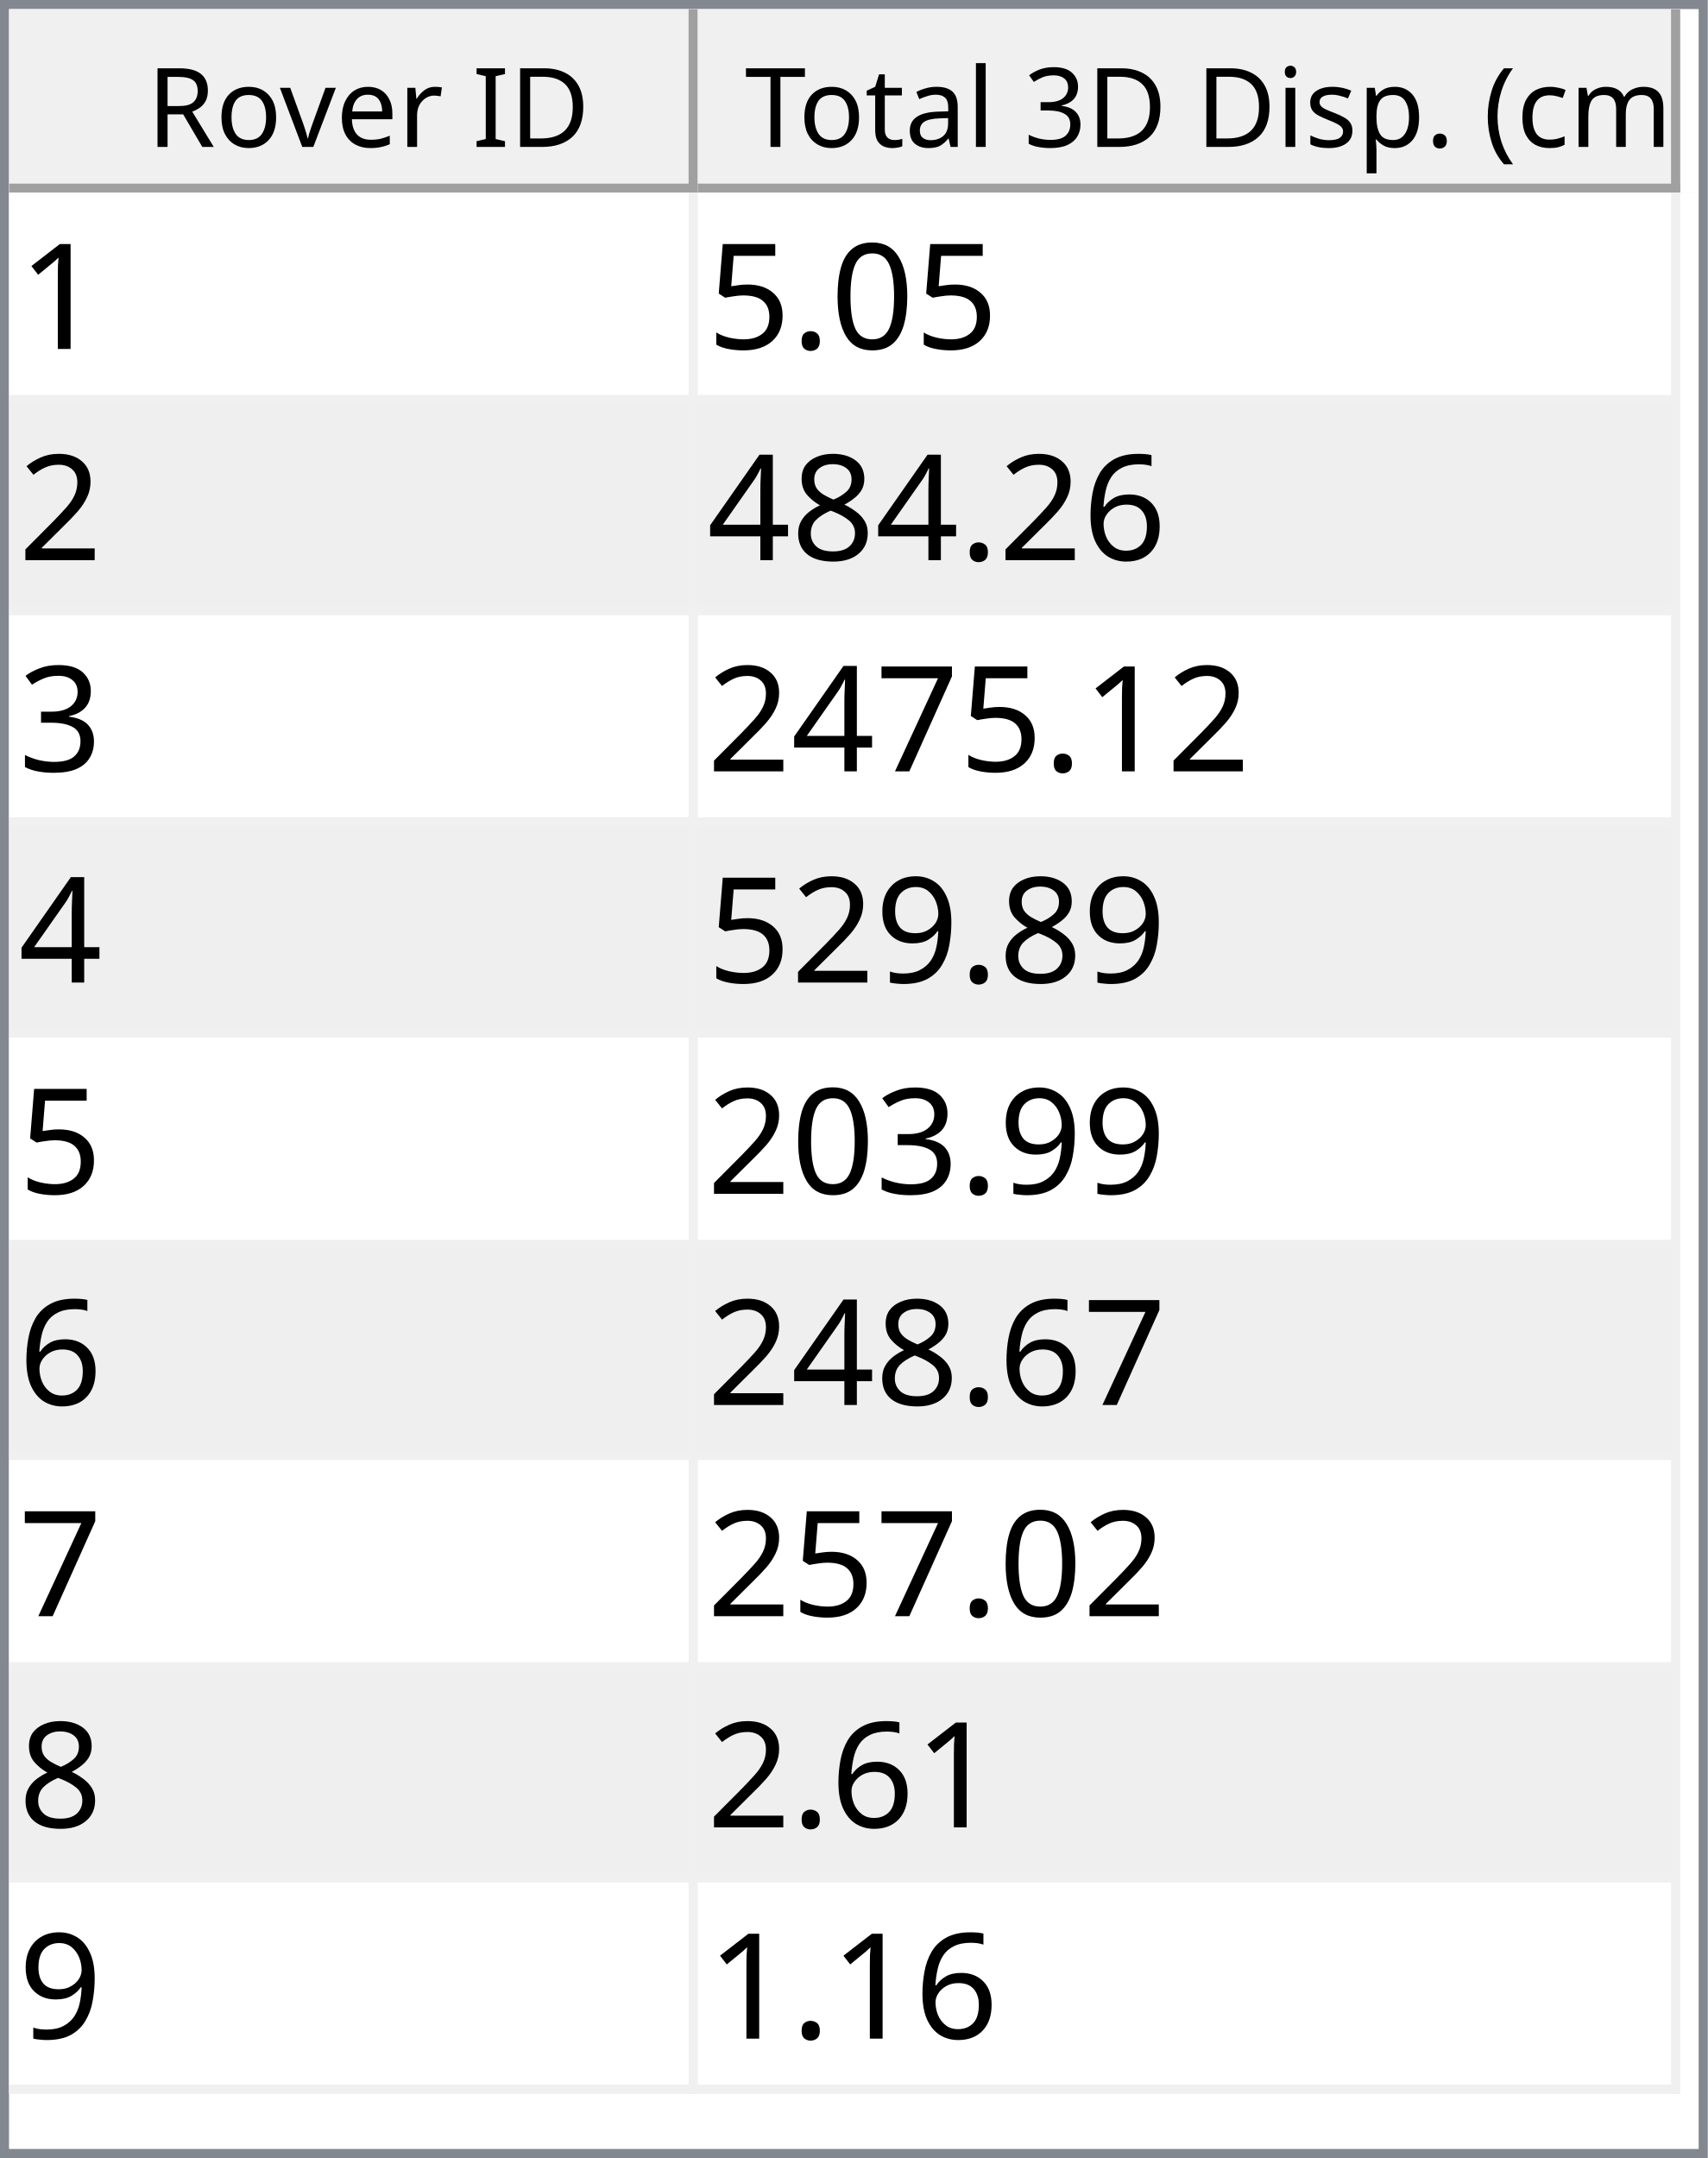
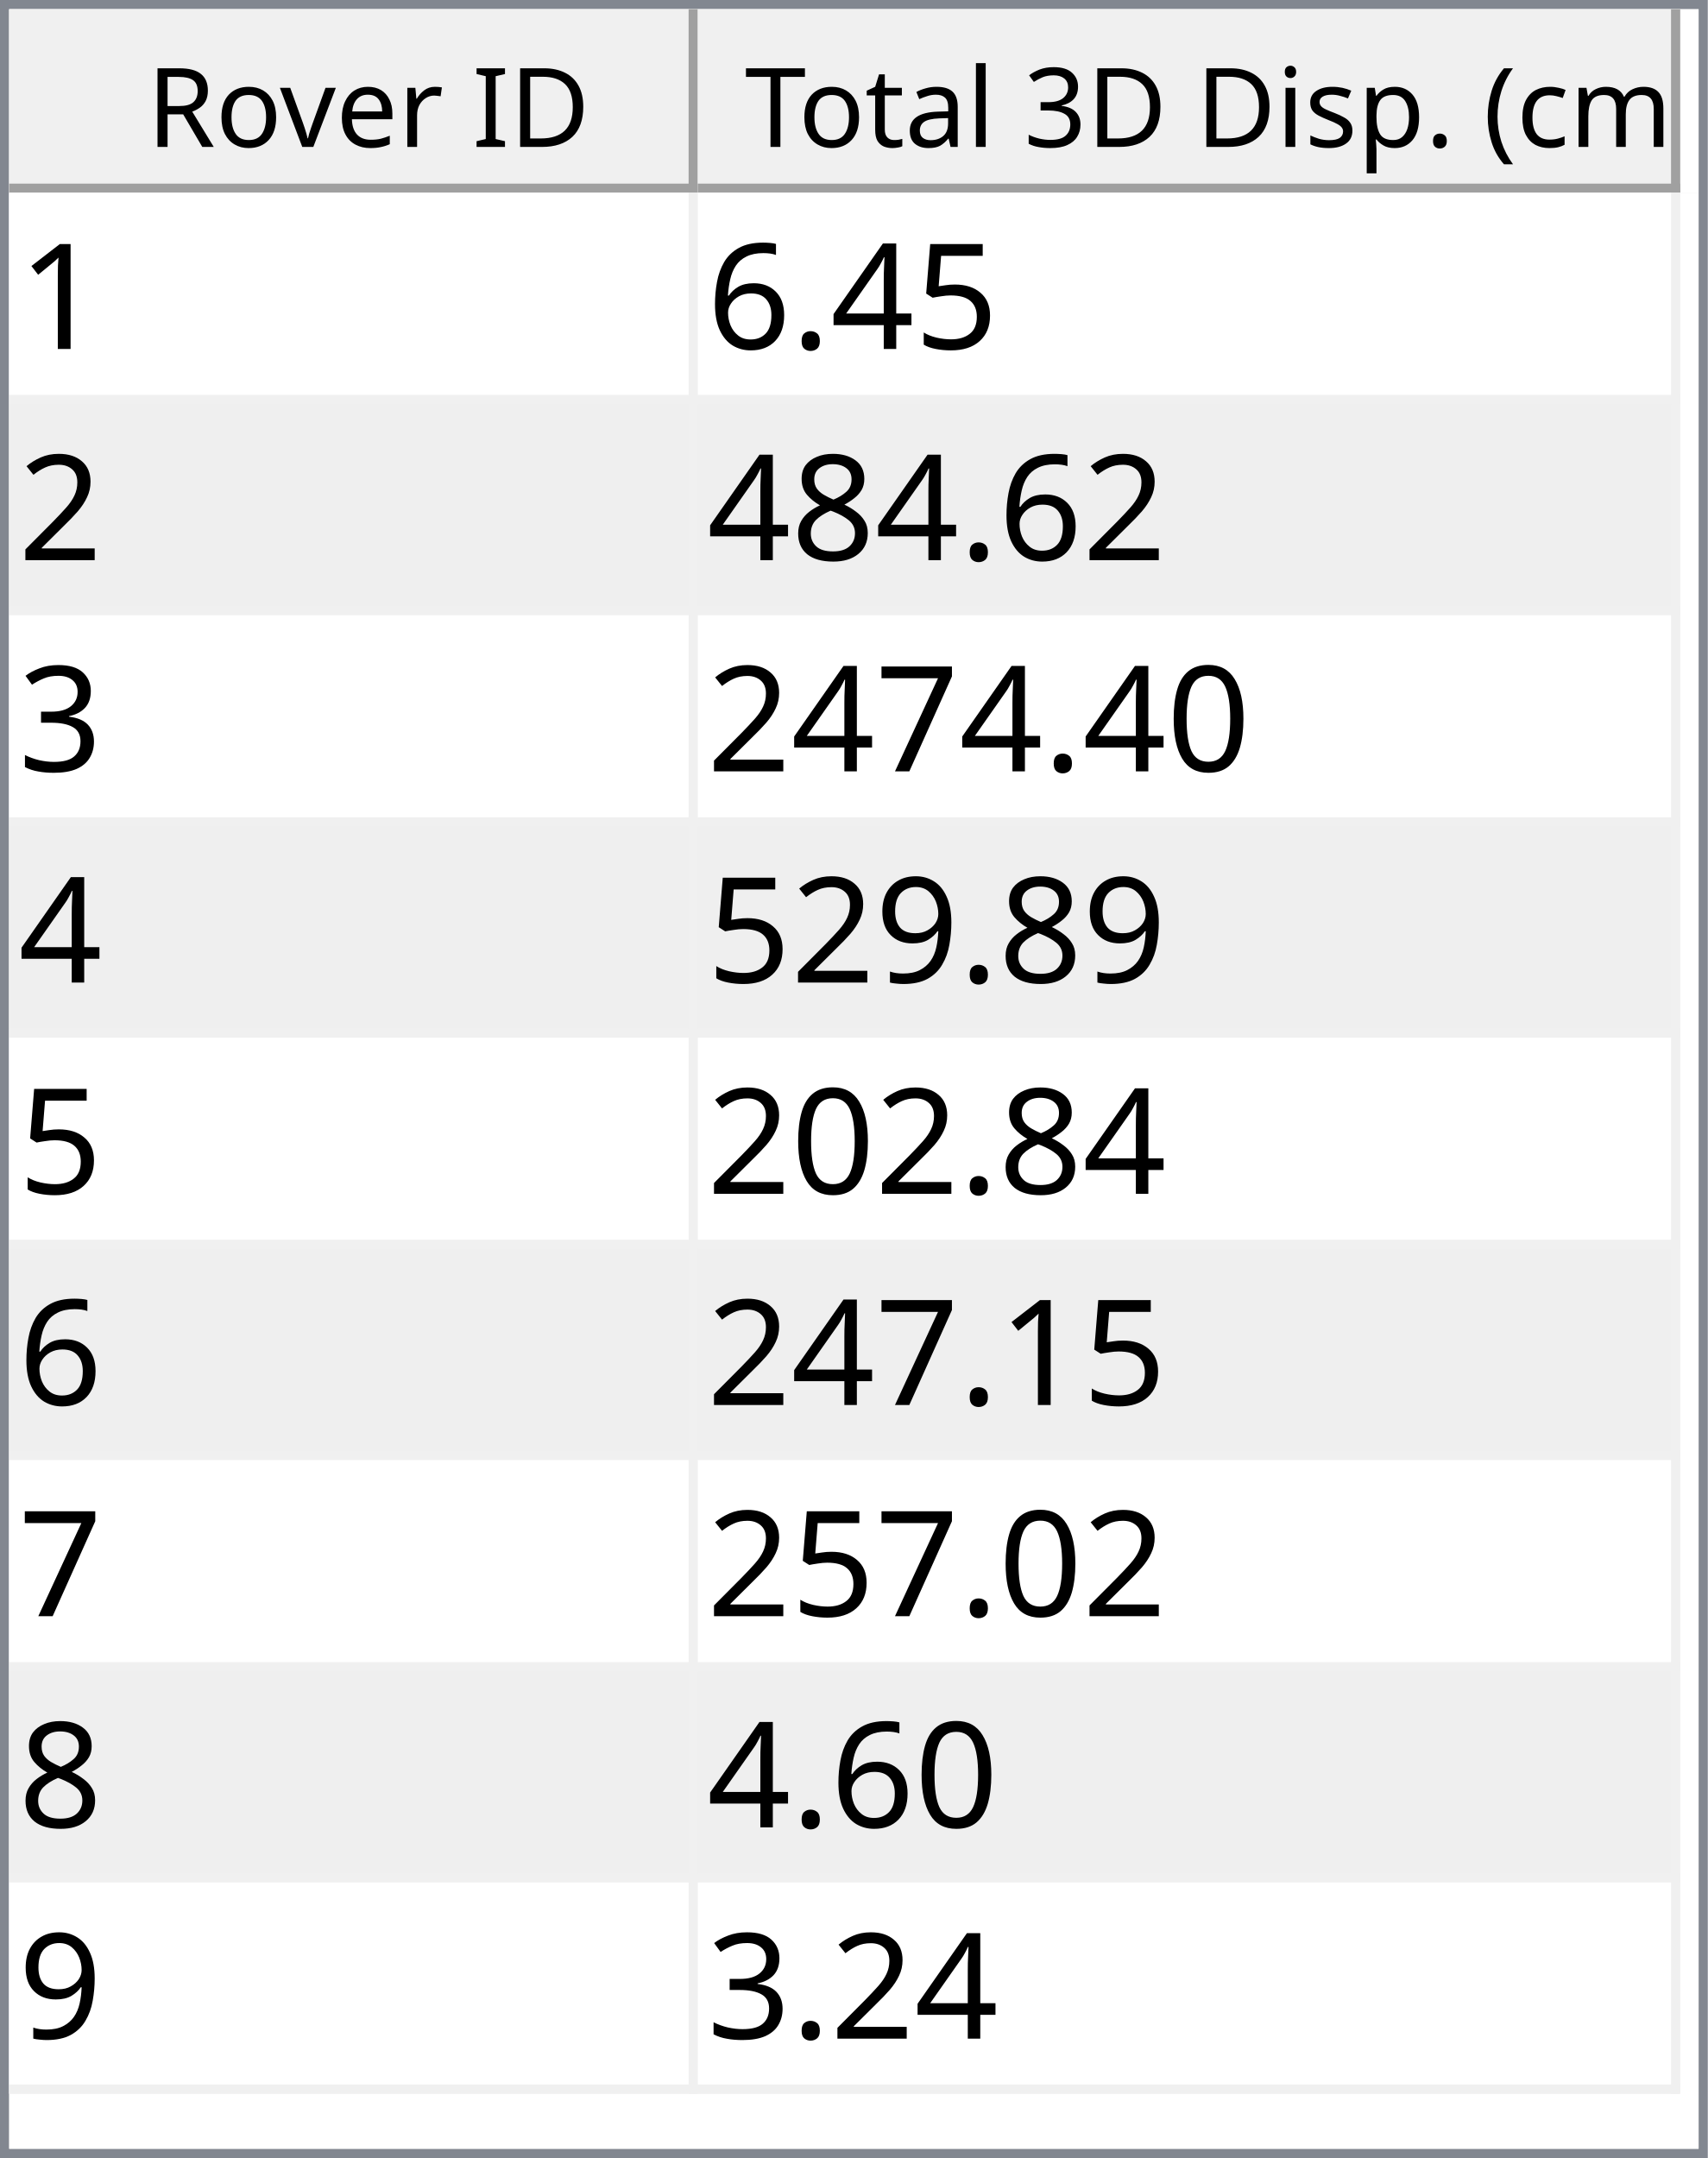
<svg xmlns="http://www.w3.org/2000/svg" style="fill-opacity:1; color-rendering:auto; color-interpolation:auto; text-rendering:auto; stroke:black; stroke-linecap:square; stroke-miterlimit:10; shape-rendering:auto; stroke-opacity:1; fill:black; stroke-dasharray:none; font-weight:normal; stroke-width:1; font-family:'Dialog'; font-style:normal; stroke-linejoin:miter; font-size:12px; stroke-dashoffset:0; image-rendering:auto;" width="186" height="235">
  <defs id="genericDefs" />
  <g>
    <defs id="defs1">
      <clipPath clipPathUnits="userSpaceOnUse" id="clipPath1">
        <path d="M0 0 L186 0 L186 235 L0 235 L0 0 Z" />
      </clipPath>
      <clipPath clipPathUnits="userSpaceOnUse" id="clipPath2">
        <path d="M0 0 L0 235 L186 235 L186 0 Z" />
      </clipPath>
      <clipPath clipPathUnits="userSpaceOnUse" id="clipPath3">
        <path d="M0 0 L0 20 L184 20 L184 0 Z" />
      </clipPath>
      <clipPath clipPathUnits="userSpaceOnUse" id="clipPath4">
        <path d="M0 0 L0 20 L75 20 L75 0 Z" />
      </clipPath>
      <clipPath clipPathUnits="userSpaceOnUse" id="clipPath5">
        <path d="M1 1 L1 19 L74 19 L74 1 Z" />
      </clipPath>
      <clipPath clipPathUnits="userSpaceOnUse" id="clipPath6">
        <path d="M0 0 L0 18 L73 18 L73 0 Z" />
      </clipPath>
      <clipPath clipPathUnits="userSpaceOnUse" id="clipPath7">
        <path d="M-0.5 -0.5 L-0.5 19.5 L74.5 19.5 L74.5 -0.5 Z" />
      </clipPath>
      <clipPath clipPathUnits="userSpaceOnUse" id="clipPath8">
        <path d="M0 0 L0 20 L107 20 L107 0 Z" />
      </clipPath>
      <clipPath clipPathUnits="userSpaceOnUse" id="clipPath9">
        <path d="M1 1 L1 19 L106 19 L106 1 Z" />
      </clipPath>
      <clipPath clipPathUnits="userSpaceOnUse" id="clipPath10">
        <path d="M0 0 L0 18 L105 18 L105 0 Z" />
      </clipPath>
      <clipPath clipPathUnits="userSpaceOnUse" id="clipPath11">
        <path d="M-0.5 -0.5 L-0.5 19.5 L106.5 19.5 L106.5 -0.5 Z" />
      </clipPath>
      <clipPath clipPathUnits="userSpaceOnUse" id="clipPath12">
        <path d="M0 0 L0 213 L184 213 L184 0 Z" />
      </clipPath>
      <clipPath clipPathUnits="userSpaceOnUse" id="clipPath13">
        <path d="M0 0 L0 207 L182 207 L182 0 Z" />
      </clipPath>
      <clipPath clipPathUnits="userSpaceOnUse" id="clipPath14">
        <path d="M-0.5 -0.5 L-0.5 206.5 L181.5 206.5 L181.5 -0.5 Z" />
      </clipPath>
      <clipPath clipPathUnits="userSpaceOnUse" id="clipPath15">
        <path d="M0 0 L0 22 L74 22 L74 0 Z" />
      </clipPath>
      <clipPath clipPathUnits="userSpaceOnUse" id="clipPath16">
        <path d="M0 0 L0 22 L106 22 L106 0 Z" />
      </clipPath>
      <font horiz-adv-x="64.551" id="font1">
        <font-face ascent="107.91" descent="25.098" units-per-em="100" style="font-style:normal; font-family:Segoe UI; font-weight:normal;" />
        <missing-glyph horiz-adv-x="64.551" d="M8.109 0 L8.109 68.266 L56.453 68.266 L56.453 0 L8.109 0 ZM15.328 7.234 L49.219 7.234 L49.219 61.031 L15.328 61.031 L15.328 7.234 Z" />
        <glyph unicode="D" horiz-adv-x="70.117" d="M9.188 0 L9.188 70.016 L28.516 70.016 Q65.531 70.016 65.531 35.891 Q65.531 19.672 55.25 9.836 Q44.969 0 27.734 0 L9.188 0 ZM17.391 62.594 L17.391 7.422 L27.828 7.422 Q41.609 7.422 49.273 14.797 Q56.938 22.172 56.938 35.688 Q56.938 62.594 28.328 62.594 L17.391 62.594 Z" />
        <glyph unicode="I" horiz-adv-x="26.611" d="M17.391 0 L9.188 0 L9.188 70.016 L17.391 70.016 L17.391 0 Z" />
        <glyph unicode=" " horiz-adv-x="27.393" d="" />
        <glyph unicode="r" horiz-adv-x="34.766" d="M34.188 41.891 Q32.078 43.5 28.125 43.5 Q23 43.5 19.555 38.672 Q16.109 33.844 16.109 25.484 L16.109 0 L8.109 0 L8.109 50 L16.109 50 L16.109 39.703 L16.312 39.703 Q18.016 44.969 21.531 47.922 Q25.047 50.875 29.391 50.875 Q32.516 50.875 34.188 50.203 L34.188 41.891 Z" />
        <glyph unicode="e" horiz-adv-x="52.295" d="M48.297 23 L12.984 23 Q13.188 14.656 17.484 10.109 Q21.781 5.562 29.297 5.562 Q37.75 5.562 44.828 11.141 L44.828 3.609 Q38.234 -1.172 27.391 -1.172 Q16.797 -1.172 10.742 5.641 Q4.688 12.453 4.688 24.812 Q4.688 36.469 11.305 43.82 Q17.922 51.172 27.734 51.172 Q37.547 51.172 42.922 44.828 Q48.297 38.484 48.297 27.203 L48.297 23 ZM40.094 29.781 Q40.047 36.719 36.75 40.578 Q33.453 44.438 27.594 44.438 Q21.922 44.438 17.969 40.383 Q14.016 36.328 13.094 29.781 L40.094 29.781 Z" />
        <glyph unicode="v" horiz-adv-x="47.9" d="M47.406 50 L27.484 0 L19.625 0 L0.688 50 L9.469 50 L22.172 13.672 Q23.578 9.672 23.922 6.688 L24.125 6.688 Q24.609 10.453 25.688 13.484 L38.969 50 L47.406 50 Z" />
        <glyph unicode="o" horiz-adv-x="58.594" d="M29 -1.172 Q17.922 -1.172 11.305 5.836 Q4.688 12.844 4.688 24.422 Q4.688 37.016 11.57 44.094 Q18.453 51.172 30.172 51.172 Q41.359 51.172 47.633 44.289 Q53.906 37.406 53.906 25.203 Q53.906 13.234 47.141 6.031 Q40.375 -1.172 29 -1.172 ZM29.594 44.438 Q21.875 44.438 17.383 39.188 Q12.891 33.938 12.891 24.703 Q12.891 15.828 17.43 10.695 Q21.969 5.562 29.594 5.562 Q37.359 5.562 41.531 10.594 Q45.703 15.625 45.703 24.906 Q45.703 34.281 41.531 39.359 Q37.359 44.438 29.594 44.438 Z" />
        <glyph unicode="R" horiz-adv-x="59.814" d="M59.375 0 L49.609 0 L37.891 19.625 Q36.281 22.359 34.766 24.289 Q33.25 26.219 31.664 27.438 Q30.078 28.656 28.25 29.219 Q26.422 29.781 24.125 29.781 L17.391 29.781 L17.391 0 L9.188 0 L9.188 70.016 L30.078 70.016 Q34.672 70.016 38.555 68.867 Q42.438 67.719 45.289 65.375 Q48.141 63.031 49.758 59.547 Q51.375 56.062 51.375 51.375 Q51.375 47.703 50.273 44.656 Q49.172 41.609 47.148 39.211 Q45.125 36.812 42.266 35.133 Q39.406 33.453 35.844 32.516 L35.844 32.328 Q37.594 31.547 38.891 30.547 Q40.188 29.547 41.359 28.18 Q42.531 26.812 43.68 25.078 Q44.828 23.344 46.234 21.047 L59.375 0 ZM17.391 62.594 L17.391 37.203 L28.516 37.203 Q31.594 37.203 34.203 38.133 Q36.812 39.062 38.719 40.797 Q40.625 42.531 41.703 45.047 Q42.781 47.562 42.781 50.688 Q42.781 56.297 39.141 59.445 Q35.5 62.594 28.609 62.594 L17.391 62.594 Z" />
        <glyph unicode=")" horiz-adv-x="30.176" d="M8.297 -15.922 L1.172 -15.922 Q16.406 2.344 16.406 26.812 Q16.406 51.469 1.078 70.016 L8.297 70.016 Q23.531 52.156 23.531 26.703 Q23.531 1.375 8.297 -15.922 Z" />
        <glyph unicode="m" horiz-adv-x="86.133" d="M79.109 0 L71.094 0 L71.094 28.719 Q71.094 37.016 68.531 40.727 Q65.969 44.438 59.906 44.438 Q54.781 44.438 51.195 39.75 Q47.609 35.062 47.609 28.516 L47.609 0 L39.594 0 L39.594 29.688 Q39.594 44.438 28.219 44.438 Q22.953 44.438 19.531 40.016 Q16.109 35.594 16.109 28.516 L16.109 0 L8.109 0 L8.109 50 L16.109 50 L16.109 42.094 L16.312 42.094 Q21.625 51.172 31.844 51.172 Q36.969 51.172 40.773 48.312 Q44.578 45.453 46 40.828 Q51.562 51.172 62.594 51.172 Q79.109 51.172 79.109 30.812 L79.109 0 Z" />
        <glyph unicode="c" horiz-adv-x="46.191" d="M42.188 2.297 Q36.422 -1.172 28.516 -1.172 Q17.828 -1.172 11.258 5.789 Q4.688 12.75 4.688 23.828 Q4.688 36.188 11.766 43.68 Q18.844 51.172 30.672 51.172 Q37.25 51.172 42.281 48.734 L42.281 40.531 Q36.719 44.438 30.375 44.438 Q22.703 44.438 17.797 38.945 Q12.891 33.453 12.891 24.516 Q12.891 15.719 17.508 10.641 Q22.125 5.562 29.891 5.562 Q36.422 5.562 42.188 9.906 L42.188 2.297 Z" />
        <glyph unicode="(" horiz-adv-x="30.176" d="M29.109 -15.922 L21.969 -15.922 Q6.844 1.375 6.844 26.703 Q6.844 52.156 21.969 70.016 L29.203 70.016 Q13.875 51.469 13.875 26.812 Q13.875 2.344 29.109 -15.922 Z" />
        <glyph unicode="." horiz-adv-x="21.68" d="M10.891 -1.078 Q8.641 -1.078 7.055 0.539 Q5.469 2.156 5.469 4.391 Q5.469 6.641 7.055 8.273 Q8.641 9.906 10.891 9.906 Q13.188 9.906 14.797 8.273 Q16.406 6.641 16.406 4.391 Q16.406 2.156 14.797 0.539 Q13.188 -1.078 10.891 -1.078 Z" />
        <glyph unicode="p" horiz-adv-x="58.789" d="M16.312 7.234 L16.109 7.234 L16.109 -23 L8.109 -23 L8.109 50 L16.109 50 L16.109 41.219 L16.312 41.219 Q22.219 51.172 33.594 51.172 Q43.266 51.172 48.688 44.461 Q54.109 37.75 54.109 26.469 Q54.109 13.922 48 6.375 Q41.891 -1.172 31.297 -1.172 Q21.578 -1.172 16.312 7.234 ZM16.109 27.391 L16.109 20.406 Q16.109 14.203 20.141 9.883 Q24.172 5.562 30.375 5.562 Q37.641 5.562 41.773 11.133 Q45.906 16.703 45.906 26.609 Q45.906 34.969 42.047 39.703 Q38.188 44.438 31.594 44.438 Q24.609 44.438 20.359 39.578 Q16.109 34.719 16.109 27.391 Z" />
        <glyph unicode="s" horiz-adv-x="42.432" d="M5.078 1.812 L5.078 10.406 Q11.625 5.562 19.484 5.562 Q30.031 5.562 30.031 12.594 Q30.031 14.594 29.125 15.992 Q28.219 17.391 26.68 18.461 Q25.141 19.531 23.07 20.383 Q21 21.234 18.609 22.172 Q15.281 23.484 12.766 24.828 Q10.25 26.172 8.57 27.859 Q6.891 29.547 6.031 31.695 Q5.172 33.844 5.172 36.719 Q5.172 40.234 6.789 42.945 Q8.406 45.656 11.086 47.484 Q13.766 49.312 17.211 50.242 Q20.656 51.172 24.312 51.172 Q30.812 51.172 35.938 48.922 L35.938 40.828 Q30.422 44.438 23.25 44.438 Q21 44.438 19.195 43.922 Q17.391 43.406 16.094 42.477 Q14.797 41.547 14.086 40.258 Q13.375 38.969 13.375 37.406 Q13.375 35.453 14.086 34.133 Q14.797 32.812 16.164 31.789 Q17.531 30.766 19.484 29.938 Q21.438 29.109 23.922 28.125 Q27.25 26.859 29.883 25.516 Q32.516 24.172 34.375 22.484 Q36.234 20.797 37.234 18.602 Q38.234 16.406 38.234 13.375 Q38.234 9.672 36.602 6.938 Q34.969 4.203 32.234 2.398 Q29.5 0.594 25.93 -0.289 Q22.359 -1.172 18.453 -1.172 Q10.75 -1.172 5.078 1.812 Z" />
        <glyph unicode="i" horiz-adv-x="24.219" d="M12.203 62.703 Q10.062 62.703 8.547 64.164 Q7.031 65.625 7.031 67.875 Q7.031 70.125 8.547 71.609 Q10.062 73.094 12.203 73.094 Q14.406 73.094 15.945 71.609 Q17.484 70.125 17.484 67.875 Q17.484 65.719 15.945 64.211 Q14.406 62.703 12.203 62.703 ZM16.109 0 L8.109 0 L8.109 50 L16.109 50 L16.109 0 Z" />
        <glyph unicode="3" horiz-adv-x="53.906" d="M46.531 19.828 Q46.531 15.094 44.75 11.211 Q42.969 7.328 39.719 4.57 Q36.469 1.812 31.93 0.297 Q27.391 -1.219 21.922 -1.219 Q11.922 -1.219 6 2.594 L6 11.188 Q13.094 5.609 22.219 5.609 Q25.875 5.609 28.828 6.539 Q31.781 7.469 33.906 9.227 Q36.031 10.984 37.18 13.477 Q38.328 15.969 38.328 19.094 Q38.328 32.812 18.797 32.812 L12.984 32.812 L12.984 39.594 L18.5 39.594 Q35.797 39.594 35.797 52.484 Q35.797 64.406 22.609 64.406 Q15.188 64.406 8.688 59.422 L8.688 67.188 Q15.375 71.188 24.609 71.188 Q29 71.188 32.57 69.969 Q36.141 68.75 38.68 66.555 Q41.219 64.359 42.609 61.281 Q44 58.203 44 54.5 Q44 40.672 30.031 36.719 L30.031 36.531 Q33.594 36.141 36.625 34.797 Q39.656 33.453 41.852 31.305 Q44.047 29.156 45.289 26.25 Q46.531 23.344 46.531 19.828 Z" />
        <glyph unicode="l" horiz-adv-x="24.219" d="M16.109 0 L8.109 0 L8.109 74.031 L16.109 74.031 L16.109 0 Z" />
        <glyph unicode="a" horiz-adv-x="50.879" d="M43.891 0 L35.891 0 L35.891 7.812 L35.688 7.812 Q30.469 -1.172 20.312 -1.172 Q12.844 -1.172 8.617 2.781 Q4.391 6.734 4.391 13.281 Q4.391 27.297 20.906 29.594 L35.891 31.688 Q35.891 44.438 25.594 44.438 Q16.547 44.438 9.281 38.281 L9.281 46.484 Q16.656 51.172 26.266 51.172 Q43.891 51.172 43.891 32.516 L43.891 0 ZM35.891 25.297 L23.828 23.641 Q18.266 22.859 15.43 20.875 Q12.594 18.891 12.594 13.875 Q12.594 10.203 15.211 7.883 Q17.828 5.562 22.172 5.562 Q28.125 5.562 32.008 9.742 Q35.891 13.922 35.891 20.312 L35.891 25.297 Z" />
        <glyph unicode="t" horiz-adv-x="33.887" d="M31.297 0.484 Q28.469 -1.078 23.828 -1.078 Q10.688 -1.078 10.688 13.578 L10.688 43.172 L2.094 43.172 L2.094 50 L10.688 50 L10.688 62.203 L18.703 64.797 L18.703 50 L31.297 50 L31.297 43.172 L18.703 43.172 L18.703 14.984 Q18.703 9.969 20.414 7.82 Q22.125 5.672 26.078 5.672 Q29.109 5.672 31.297 7.328 L31.297 0.484 Z" />
        <glyph unicode="T" horiz-adv-x="52.393" d="M50.594 62.594 L30.375 62.594 L30.375 0 L22.172 0 L22.172 62.594 L2 62.594 L2 70.016 L50.594 70.016 L50.594 62.594 Z" />
      </font>
      <font horiz-adv-x="75.0" id="font2">
        <font-face ascent="100.537" descent="21.973" units-per-em="100" style="font-style:normal; font-family:sans-serif; font-weight:normal;" />
        <missing-glyph horiz-adv-x="75.0" d="M12.5 0 L12.5 62.5 L62.5 62.5 L62.5 0 L12.5 0 ZM14.062 1.562 L60.938 1.562 L60.938 60.938 L14.062 60.938 L14.062 1.562 Z" />
        <glyph unicode="1" horiz-adv-x="55.615" d="M37.25 0 L28.469 0 L28.469 56 Q25.297 52.984 20.141 49.953 Q14.984 46.922 10.891 45.406 L10.891 53.906 Q18.266 57.375 23.781 62.305 Q29.297 67.234 31.594 71.875 L37.25 71.875 L37.25 0 Z" />
+         <glyph unicode="5" horiz-adv-x="55.615" d="M4.156 18.75 L13.375 19.531 Q14.406 12.797 18.141 9.398 Q21.875 6 27.156 6 Q33.5 6 37.891 10.789 Q42.281 15.578 42.281 23.484 Q42.281 31 38.062 35.352 Q33.844 39.703 27 39.703 Q22.75 39.703 19.336 37.773 Q15.922 35.844 13.969 32.766 L5.719 33.844 L12.641 70.609 L48.25 70.609 L48.25 62.203 L19.672 62.203 L15.828 42.969 Q22.266 47.469 29.344 47.469 Q38.719 47.469 45.164 40.969 Q51.609 34.469 51.609 24.266 Q51.609 14.547 45.953 7.469 Q39.062 -1.219 27.156 -1.219 Q17.391 -1.219 11.211 4.25 Q5.031 9.719 4.156 18.75 Z" />
+         <glyph unicode="4" horiz-adv-x="55.615" d="M32.328 0 L32.328 17.141 L1.266 17.141 L1.266 25.203 L33.938 71.578 L41.109 71.578 L41.109 25.203 L50.781 25.203 L50.781 17.141 L41.109 17.141 L41.109 0 L32.328 0 ZM32.328 25.203 L32.328 57.469 L9.906 25.203 L32.328 25.203 Z" />
+         <glyph unicode="." horiz-adv-x="27.783" d="M9.078 0 L9.078 10.016 L19.094 10.016 L19.094 0 L9.078 0 Z" />
+         <glyph unicode="6" horiz-adv-x="55.615" d="M49.75 54.047 L41.016 53.375 Q39.844 58.547 37.703 60.891 Q34.125 64.656 28.906 64.656 Q24.703 64.656 21.531 62.312 Q17.391 59.281 14.992 53.469 Q12.594 47.656 12.5 36.922 Q15.672 41.75 20.266 44.094 Q24.859 46.438 29.891 46.438 Q38.672 46.438 44.852 39.969 Q51.031 33.5 51.031 23.25 Q51.031 16.5 48.125 10.719 Q45.219 4.938 40.141 1.859 Q35.062 -1.219 28.609 -1.219 Q17.625 -1.219 10.695 6.859 Q3.766 14.938 3.766 33.5 Q3.766 54.25 11.422 63.672 Q18.109 71.875 29.438 71.875 Q37.891 71.875 43.289 67.141 Q48.688 62.406 49.75 54.047 ZM13.875 23.188 Q13.875 18.656 15.797 14.508 Q17.719 10.359 21.188 8.18 Q24.656 6 28.469 6 Q34.031 6 38.039 10.492 Q42.047 14.984 42.047 22.703 Q42.047 30.125 38.086 34.398 Q34.125 38.672 28.125 38.672 Q22.172 38.672 18.023 34.398 Q13.875 30.125 13.875 23.188 Z" />
+         <glyph unicode="2" horiz-adv-x="55.615" d="M50.344 8.453 L50.344 0 L3.031 0 Q2.938 3.172 4.047 6.109 Q5.859 10.938 9.836 15.625 Q13.812 20.312 21.344 26.469 Q33.016 36.031 37.117 41.625 Q41.219 47.219 41.219 52.203 Q41.219 57.422 37.477 61.008 Q33.734 64.594 27.734 64.594 Q21.391 64.594 17.578 60.789 Q13.766 56.984 13.719 50.25 L4.688 51.172 Q5.609 61.281 11.664 66.578 Q17.719 71.875 27.938 71.875 Q38.234 71.875 44.242 66.164 Q50.25 60.453 50.25 52 Q50.25 47.703 48.492 43.555 Q46.734 39.406 42.656 34.812 Q38.578 30.219 29.109 22.219 Q21.188 15.578 18.945 13.211 Q16.703 10.844 15.234 8.453 L50.344 8.453 Z" />
+         <glyph unicode="8" horiz-adv-x="55.615" d="M17.672 38.812 Q12.203 40.828 9.57 44.539 Q6.938 48.25 6.938 53.422 Q6.938 61.234 12.555 66.555 Q18.172 71.875 27.484 71.875 Q36.859 71.875 42.578 66.43 Q48.297 60.984 48.297 53.172 Q48.297 48.188 45.68 44.508 Q43.062 40.828 37.75 38.812 Q44.344 36.672 47.781 31.883 Q51.219 27.094 51.219 20.453 Q51.219 11.281 44.727 5.031 Q38.234 -1.219 27.641 -1.219 Q17.047 -1.219 10.547 5.055 Q4.047 11.328 4.047 20.703 Q4.047 27.688 7.594 32.398 Q11.141 37.109 17.672 38.812 ZM15.922 53.719 Q15.922 48.641 19.195 45.414 Q22.469 42.188 27.688 42.188 Q32.766 42.188 36.016 45.383 Q39.266 48.578 39.266 53.219 Q39.266 58.062 35.914 61.359 Q32.562 64.656 27.594 64.656 Q22.562 64.656 19.242 61.43 Q15.922 58.203 15.922 53.719 ZM13.094 20.656 Q13.094 16.891 14.875 13.375 Q16.656 9.859 20.172 7.93 Q23.688 6 27.734 6 Q34.031 6 38.133 10.055 Q42.234 14.109 42.234 20.359 Q42.234 26.703 38.016 30.859 Q33.797 35.016 27.438 35.016 Q21.234 35.016 17.164 30.914 Q13.094 26.812 13.094 20.656 Z" />
+         <glyph unicode="3" horiz-adv-x="55.615" d="M4.203 18.891 L12.984 20.062 Q14.5 12.594 18.141 9.297 Q21.781 6 27 6 Q33.203 6 37.477 10.297 Q41.75 14.594 41.75 20.953 Q41.75 27 37.797 30.93 Q33.844 34.859 27.734 34.859 Q25.25 34.859 21.531 33.891 L22.516 41.609 Q23.391 41.5 23.922 41.5 Q29.547 41.5 34.039 44.43 Q38.531 47.359 38.531 53.469 Q38.531 58.297 35.258 61.477 Q31.984 64.656 26.812 64.656 Q21.688 64.656 18.266 61.43 Q14.844 58.203 13.875 51.766 L5.078 53.328 Q6.688 62.156 12.398 67.016 Q18.109 71.875 26.609 71.875 Q32.469 71.875 37.398 69.359 Q42.328 66.844 44.945 62.5 Q47.562 58.156 47.562 53.266 Q47.562 48.641 45.07 44.828 Q42.578 41.016 37.703 38.766 Q44.047 37.312 47.562 32.695 Q51.078 28.078 51.078 21.141 Q51.078 11.766 44.242 5.25 Q37.406 -1.266 26.953 -1.266 Q17.531 -1.266 11.305 4.352 Q5.078 9.969 4.203 18.891 Z" />
        <glyph unicode="0" horiz-adv-x="55.615" d="M4.156 35.297 Q4.156 48 6.766 55.742 Q9.375 63.484 14.523 67.68 Q19.672 71.875 27.484 71.875 Q33.25 71.875 37.594 69.555 Q41.938 67.234 44.773 62.867 Q47.609 58.5 49.219 52.227 Q50.828 45.953 50.828 35.297 Q50.828 22.703 48.242 14.969 Q45.656 7.234 40.508 3.008 Q35.359 -1.219 27.484 -1.219 Q17.141 -1.219 11.234 6.203 Q4.156 15.141 4.156 35.297 ZM13.188 35.297 Q13.188 17.672 17.312 11.836 Q21.438 6 27.484 6 Q33.547 6 37.672 11.859 Q41.797 17.719 41.797 35.297 Q41.797 52.984 37.672 58.789 Q33.547 64.594 27.391 64.594 Q21.344 64.594 17.719 59.469 Q13.188 52.938 13.188 35.297 Z" />
-         <glyph unicode="." horiz-adv-x="27.783" d="M9.078 0 L9.078 10.016 L19.094 10.016 L19.094 0 L9.078 0 Z" />
-         <glyph unicode="5" horiz-adv-x="55.615" d="M4.156 18.75 L13.375 19.531 Q14.406 12.797 18.141 9.398 Q21.875 6 27.156 6 Q33.5 6 37.891 10.789 Q42.281 15.578 42.281 23.484 Q42.281 31 38.062 35.352 Q33.844 39.703 27 39.703 Q22.75 39.703 19.336 37.773 Q15.922 35.844 13.969 32.766 L5.719 33.844 L12.641 70.609 L48.25 70.609 L48.25 62.203 L19.672 62.203 L15.828 42.969 Q22.266 47.469 29.344 47.469 Q38.719 47.469 45.164 40.969 Q51.609 34.469 51.609 24.266 Q51.609 14.547 45.953 7.469 Q39.062 -1.219 27.156 -1.219 Q17.391 -1.219 11.211 4.25 Q5.031 9.719 4.156 18.75 Z" />
-         <glyph unicode="2" horiz-adv-x="55.615" d="M50.344 8.453 L50.344 0 L3.031 0 Q2.938 3.172 4.047 6.109 Q5.859 10.938 9.836 15.625 Q13.812 20.312 21.344 26.469 Q33.016 36.031 37.117 41.625 Q41.219 47.219 41.219 52.203 Q41.219 57.422 37.477 61.008 Q33.734 64.594 27.734 64.594 Q21.391 64.594 17.578 60.789 Q13.766 56.984 13.719 50.25 L4.688 51.172 Q5.609 61.281 11.664 66.578 Q17.719 71.875 27.938 71.875 Q38.234 71.875 44.242 66.164 Q50.25 60.453 50.25 52 Q50.25 47.703 48.492 43.555 Q46.734 39.406 42.656 34.812 Q38.578 30.219 29.109 22.219 Q21.188 15.578 18.945 13.211 Q16.703 10.844 15.234 8.453 L50.344 8.453 Z" />
-         <glyph unicode="6" horiz-adv-x="55.615" d="M49.75 54.047 L41.016 53.375 Q39.844 58.547 37.703 60.891 Q34.125 64.656 28.906 64.656 Q24.703 64.656 21.531 62.312 Q17.391 59.281 14.992 53.469 Q12.594 47.656 12.5 36.922 Q15.672 41.75 20.266 44.094 Q24.859 46.438 29.891 46.438 Q38.672 46.438 44.852 39.969 Q51.031 33.5 51.031 23.25 Q51.031 16.5 48.125 10.719 Q45.219 4.938 40.141 1.859 Q35.062 -1.219 28.609 -1.219 Q17.625 -1.219 10.695 6.859 Q3.766 14.938 3.766 33.5 Q3.766 54.25 11.422 63.672 Q18.109 71.875 29.438 71.875 Q37.891 71.875 43.289 67.141 Q48.688 62.406 49.75 54.047 ZM13.875 23.188 Q13.875 18.656 15.797 14.508 Q17.719 10.359 21.188 8.18 Q24.656 6 28.469 6 Q34.031 6 38.039 10.492 Q42.047 14.984 42.047 22.703 Q42.047 30.125 38.086 34.398 Q34.125 38.672 28.125 38.672 Q22.172 38.672 18.023 34.398 Q13.875 30.125 13.875 23.188 Z" />
-         <glyph unicode="8" horiz-adv-x="55.615" d="M17.672 38.812 Q12.203 40.828 9.57 44.539 Q6.938 48.25 6.938 53.422 Q6.938 61.234 12.555 66.555 Q18.172 71.875 27.484 71.875 Q36.859 71.875 42.578 66.43 Q48.297 60.984 48.297 53.172 Q48.297 48.188 45.68 44.508 Q43.062 40.828 37.75 38.812 Q44.344 36.672 47.781 31.883 Q51.219 27.094 51.219 20.453 Q51.219 11.281 44.727 5.031 Q38.234 -1.219 27.641 -1.219 Q17.047 -1.219 10.547 5.055 Q4.047 11.328 4.047 20.703 Q4.047 27.688 7.594 32.398 Q11.141 37.109 17.672 38.812 ZM15.922 53.719 Q15.922 48.641 19.195 45.414 Q22.469 42.188 27.688 42.188 Q32.766 42.188 36.016 45.383 Q39.266 48.578 39.266 53.219 Q39.266 58.062 35.914 61.359 Q32.562 64.656 27.594 64.656 Q22.562 64.656 19.242 61.43 Q15.922 58.203 15.922 53.719 ZM13.094 20.656 Q13.094 16.891 14.875 13.375 Q16.656 9.859 20.172 7.93 Q23.688 6 27.734 6 Q34.031 6 38.133 10.055 Q42.234 14.109 42.234 20.359 Q42.234 26.703 38.016 30.859 Q33.797 35.016 27.438 35.016 Q21.234 35.016 17.164 30.914 Q13.094 26.812 13.094 20.656 Z" />
-         <glyph unicode="4" horiz-adv-x="55.615" d="M32.328 0 L32.328 17.141 L1.266 17.141 L1.266 25.203 L33.938 71.578 L41.109 71.578 L41.109 25.203 L50.781 25.203 L50.781 17.141 L41.109 17.141 L41.109 0 L32.328 0 ZM32.328 25.203 L32.328 57.469 L9.906 25.203 L32.328 25.203 Z" />
-         <glyph unicode="3" horiz-adv-x="55.615" d="M4.203 18.891 L12.984 20.062 Q14.5 12.594 18.141 9.297 Q21.781 6 27 6 Q33.203 6 37.477 10.297 Q41.75 14.594 41.75 20.953 Q41.75 27 37.797 30.93 Q33.844 34.859 27.734 34.859 Q25.25 34.859 21.531 33.891 L22.516 41.609 Q23.391 41.5 23.922 41.5 Q29.547 41.5 34.039 44.43 Q38.531 47.359 38.531 53.469 Q38.531 58.297 35.258 61.477 Q31.984 64.656 26.812 64.656 Q21.688 64.656 18.266 61.43 Q14.844 58.203 13.875 51.766 L5.078 53.328 Q6.688 62.156 12.398 67.016 Q18.109 71.875 26.609 71.875 Q32.469 71.875 37.398 69.359 Q42.328 66.844 44.945 62.5 Q47.562 58.156 47.562 53.266 Q47.562 48.641 45.07 44.828 Q42.578 41.016 37.703 38.766 Q44.047 37.312 47.562 32.695 Q51.078 28.078 51.078 21.141 Q51.078 11.766 44.242 5.25 Q37.406 -1.266 26.953 -1.266 Q17.531 -1.266 11.305 4.352 Q5.078 9.969 4.203 18.891 Z" />
        <glyph unicode="7" horiz-adv-x="55.615" d="M4.734 62.203 L4.734 70.656 L51.078 70.656 L51.078 63.812 Q44.234 56.547 37.523 44.484 Q30.812 32.422 27.156 19.672 Q24.516 10.688 23.781 0 L14.75 0 Q14.891 8.453 18.062 20.414 Q21.234 32.375 27.172 43.484 Q33.109 54.594 39.797 62.203 L4.734 62.203 Z" />
        <glyph unicode="9" horiz-adv-x="55.615" d="M5.469 16.547 L13.922 17.328 Q14.984 11.375 18.016 8.688 Q21.047 6 25.781 6 Q29.828 6 32.883 7.859 Q35.938 9.719 37.891 12.82 Q39.844 15.922 41.164 21.195 Q42.484 26.469 42.484 31.938 Q42.484 32.516 42.438 33.688 Q39.797 29.5 35.234 26.883 Q30.672 24.266 25.344 24.266 Q16.453 24.266 10.305 30.711 Q4.156 37.156 4.156 47.703 Q4.156 58.594 10.578 65.234 Q17 71.875 26.656 71.875 Q33.641 71.875 39.43 68.117 Q45.219 64.359 48.219 57.398 Q51.219 50.438 51.219 37.25 Q51.219 23.531 48.242 15.406 Q45.266 7.281 39.383 3.031 Q33.5 -1.219 25.594 -1.219 Q17.188 -1.219 11.867 3.445 Q6.547 8.109 5.469 16.547 ZM41.453 48.141 Q41.453 55.719 37.43 60.156 Q33.406 64.594 27.734 64.594 Q21.875 64.594 17.531 59.812 Q13.188 55.031 13.188 47.406 Q13.188 40.578 17.312 36.305 Q21.438 32.031 27.484 32.031 Q33.594 32.031 37.523 36.305 Q41.453 40.578 41.453 48.141 Z" />
      </font>
    </defs>
    <g style="fill:white; stroke:white;">
      <rect x="0" y="0" width="186" style="clip-path:url(#clipPath1); stroke:none;" height="235" />
    </g>
    <g style="fill:white; text-rendering:optimizeSpeed; color-rendering:optimizeSpeed; image-rendering:optimizeSpeed; shape-rendering:crispEdges; stroke:white; color-interpolation:sRGB;">
      <rect x="0" width="186" height="235" y="0" style="stroke:none;" />
      <path style="stroke:none;" d="M0 235 L186 235 L186 0 L0 0 Z" />
    </g>
    <g style="fill:rgb(240,240,240); font-family:'Segoe UI'; stroke:rgb(240,240,240);">
      <rect x="0" y="0" width="186" style="clip-path:url(#clipPath2); stroke:none;" height="235" />
    </g>
    <g style="fill:rgb(130,135,144); font-family:'Segoe UI'; stroke:rgb(130,135,144);">
      <path d="M0 0 L186 0 L186 235 L0 235 L0 0 ZM1 1 L185 1 L185 234 L1 234 L1 1 Z" style="fill-rule:evenodd; clip-path:url(#clipPath2); stroke:none;" />
    </g>
    <g style="fill:white; font-family:'Segoe UI'; stroke:white;" transform="translate(1,1)">
      <rect x="0" y="0" width="184" style="clip-path:url(#clipPath3); stroke:none;" height="20" />
    </g>
    <g style="fill:rgb(240,240,240); font-family:'Segoe UI'; stroke:rgb(240,240,240);" transform="translate(1,1)">
      <rect x="0" y="0" width="75" style="clip-path:url(#clipPath4); stroke:none;" height="20" />
    </g>
    <g style="font-family:'Segoe UI';" transform="translate(2,2)">
      <text x="14" xml:space="preserve" y="14" style="clip-path:url(#clipPath6); stroke:none;">Rover ID</text>
    </g>
    <g style="fill:rgb(160,160,160); font-family:'Segoe UI'; stroke:rgb(160,160,160); stroke-linejoin:bevel;" transform="translate(1.5,1.5)">
      <line x1="74" x2="74" y1="0" style="fill:none; clip-path:url(#clipPath7);" y2="19" />
    </g>
    <g style="fill:rgb(160,160,160); font-family:'Segoe UI'; stroke:rgb(160,160,160); stroke-linejoin:bevel;" transform="matrix(1,0,0,1,1,1) translate(0.5,0.5)">
      <line x1="0" x2="74" y1="19" style="fill:none; clip-path:url(#clipPath7);" y2="19" />
    </g>
    <g style="fill:rgb(240,240,240); font-family:'Segoe UI'; stroke:rgb(240,240,240);" transform="translate(76,1)">
      <rect x="0" y="0" width="107" style="clip-path:url(#clipPath8); stroke:none;" height="20" />
    </g>
    <g style="font-family:'Segoe UI';" transform="translate(77,2)">
      <text x="1" xml:space="preserve" y="14" style="clip-path:url(#clipPath10); stroke:none;"> Total 3D Disp. (cm)</text>
    </g>
    <g style="fill:rgb(160,160,160); font-family:'Segoe UI'; stroke:rgb(160,160,160); stroke-linejoin:bevel;" transform="translate(76.5,1.5)">
      <line x1="106" x2="106" y1="0" style="fill:none; clip-path:url(#clipPath11);" y2="19" />
    </g>
    <g style="fill:rgb(160,160,160); font-family:'Segoe UI'; stroke:rgb(160,160,160); stroke-linejoin:bevel;" transform="matrix(1,0,0,1,76,1) translate(0.5,0.5)">
      <line x1="0" x2="106" y1="19" style="fill:none; clip-path:url(#clipPath11);" y2="19" />
    </g>
    <g style="fill:white; font-family:'Segoe UI'; stroke:white;" transform="translate(1,21)">
      <rect x="0" y="0" width="184" style="clip-path:url(#clipPath12); stroke:none;" height="213" />
    </g>
    <g style="fill:rgb(240,240,240); font-size:16px; font-family:sans-serif; stroke:rgb(240,240,240);" transform="translate(1,21)">
      <rect x="0" y="0" width="182" style="clip-path:url(#clipPath13); stroke:none;" height="207" />
      <line transform="translate(0.5,0.5)" x1="0" x2="181" y1="22" style="clip-path:url(#clipPath14); fill:none; stroke-linejoin:bevel;" y2="22" />
    </g>
    <g transform="matrix(1,0,0,1,1,21) translate(0.5,0.5)" style="fill:rgb(240,240,240); font-size:16px; font-family:sans-serif; stroke:rgb(240,240,240); stroke-linejoin:bevel;">
      <line x1="0" x2="181" y1="45" style="fill:none; clip-path:url(#clipPath14);" y2="45" />
    </g>
    <g transform="matrix(1,0,0,1,1,21) translate(0.5,0.5)" style="fill:rgb(240,240,240); font-size:16px; font-family:sans-serif; stroke:rgb(240,240,240); stroke-linejoin:bevel;">
      <line x1="0" x2="181" y1="68" style="fill:none; clip-path:url(#clipPath14);" y2="68" />
    </g>
    <g transform="matrix(1,0,0,1,1,21) translate(0.5,0.5)" style="fill:rgb(240,240,240); font-size:16px; font-family:sans-serif; stroke:rgb(240,240,240); stroke-linejoin:bevel;">
      <line x1="0" x2="181" y1="91" style="fill:none; clip-path:url(#clipPath14);" y2="91" />
    </g>
    <g transform="matrix(1,0,0,1,1,21) translate(0.5,0.5)" style="fill:rgb(240,240,240); font-size:16px; font-family:sans-serif; stroke:rgb(240,240,240); stroke-linejoin:bevel;">
      <line x1="0" x2="181" y1="114" style="fill:none; clip-path:url(#clipPath14);" y2="114" />
    </g>
    <g transform="matrix(1,0,0,1,1,21) translate(0.5,0.5)" style="fill:rgb(240,240,240); font-size:16px; font-family:sans-serif; stroke:rgb(240,240,240); stroke-linejoin:bevel;">
      <line x1="0" x2="181" y1="137" style="fill:none; clip-path:url(#clipPath14);" y2="137" />
    </g>
    <g transform="matrix(1,0,0,1,1,21) translate(0.5,0.5)" style="fill:rgb(240,240,240); font-size:16px; font-family:sans-serif; stroke:rgb(240,240,240); stroke-linejoin:bevel;">
      <line x1="0" x2="181" y1="160" style="fill:none; clip-path:url(#clipPath14);" y2="160" />
    </g>
    <g transform="matrix(1,0,0,1,1,21) translate(0.5,0.5)" style="fill:rgb(240,240,240); font-size:16px; font-family:sans-serif; stroke:rgb(240,240,240); stroke-linejoin:bevel;">
      <line x1="0" x2="181" y1="183" style="fill:none; clip-path:url(#clipPath14);" y2="183" />
    </g>
    <g transform="matrix(1,0,0,1,1,21) translate(0.5,0.5)" style="fill:rgb(240,240,240); font-size:16px; font-family:sans-serif; stroke:rgb(240,240,240); stroke-linejoin:bevel;">
      <line x1="0" x2="181" y1="206" style="fill:none; clip-path:url(#clipPath14);" y2="206" />
    </g>
    <g transform="matrix(1,0,0,1,1,21) translate(0.5,0.5)" style="fill:rgb(240,240,240); font-size:16px; font-family:sans-serif; stroke:rgb(240,240,240); stroke-linejoin:bevel;">
      <line x1="74" x2="74" y1="0" style="fill:none; clip-path:url(#clipPath14);" y2="206" />
    </g>
    <g transform="matrix(1,0,0,1,1,21) translate(0.5,0.5)" style="fill:rgb(240,240,240); font-size:16px; font-family:sans-serif; stroke:rgb(240,240,240); stroke-linejoin:bevel;">
      <line x1="181" x2="181" y1="0" style="fill:none; clip-path:url(#clipPath14);" y2="206" />
    </g>
    <g style="fill:white; font-size:16px; font-family:sans-serif; stroke:white;" transform="matrix(1,0,0,1,1,21)">
      <rect x="0" y="0" width="74" style="clip-path:url(#clipPath15); stroke:none;" height="22" />
      <text x="1" y="17" style="fill:black; clip-path:url(#clipPath15); stroke:none;" xml:space="preserve">1</text>
    </g>
    <g style="fill:white; font-size:16px; font-family:sans-serif; stroke:white;" transform="matrix(1,0,0,1,1,21) translate(75,0)">
      <rect x="0" y="0" width="106" style="clip-path:url(#clipPath16); stroke:none;" height="22" />
-       <text x="1" y="17" style="fill:black; clip-path:url(#clipPath16); stroke:none;" xml:space="preserve">5.05</text>
+       <text x="1" y="17" style="fill:black; clip-path:url(#clipPath16); stroke:none;" xml:space="preserve">6.45</text>
    </g>
    <g style="fill:rgb(239,239,239); font-size:16px; font-family:sans-serif; stroke:rgb(239,239,239);" transform="matrix(1,0,0,1,1,21) translate(0,23)">
      <rect x="0" y="0" width="74" style="clip-path:url(#clipPath15); stroke:none;" height="22" />
      <text x="1" y="17" style="fill:black; clip-path:url(#clipPath15); stroke:none;" xml:space="preserve">2</text>
    </g>
    <g style="fill:rgb(239,239,239); font-size:16px; font-family:sans-serif; stroke:rgb(239,239,239);" transform="matrix(1,0,0,1,1,21) translate(75,23)">
      <rect x="0" y="0" width="106" style="clip-path:url(#clipPath16); stroke:none;" height="22" />
-       <text x="1" y="17" style="fill:black; clip-path:url(#clipPath16); stroke:none;" xml:space="preserve">484.26</text>
+       <text x="1" y="17" style="fill:black; clip-path:url(#clipPath16); stroke:none;" xml:space="preserve">484.62</text>
    </g>
    <g style="fill:white; font-size:16px; font-family:sans-serif; stroke:white;" transform="matrix(1,0,0,1,1,21) translate(0,46)">
      <rect x="0" y="0" width="74" style="clip-path:url(#clipPath15); stroke:none;" height="22" />
      <text x="1" y="17" style="fill:black; clip-path:url(#clipPath15); stroke:none;" xml:space="preserve">3</text>
    </g>
    <g style="fill:white; font-size:16px; font-family:sans-serif; stroke:white;" transform="matrix(1,0,0,1,1,21) translate(75,46)">
      <rect x="0" y="0" width="106" style="clip-path:url(#clipPath16); stroke:none;" height="22" />
-       <text x="1" y="17" style="fill:black; clip-path:url(#clipPath16); stroke:none;" xml:space="preserve">2475.12</text>
+       <text x="1" y="17" style="fill:black; clip-path:url(#clipPath16); stroke:none;" xml:space="preserve">2474.40</text>
    </g>
    <g style="fill:rgb(239,239,239); font-size:16px; font-family:sans-serif; stroke:rgb(239,239,239);" transform="matrix(1,0,0,1,1,21) translate(0,69)">
      <rect x="0" y="0" width="74" style="clip-path:url(#clipPath15); stroke:none;" height="22" />
      <text x="1" y="17" style="fill:black; clip-path:url(#clipPath15); stroke:none;" xml:space="preserve">4</text>
    </g>
    <g style="fill:rgb(239,239,239); font-size:16px; font-family:sans-serif; stroke:rgb(239,239,239);" transform="matrix(1,0,0,1,1,21) translate(75,69)">
      <rect x="0" y="0" width="106" style="clip-path:url(#clipPath16); stroke:none;" height="22" />
      <text x="1" y="17" style="fill:black; clip-path:url(#clipPath16); stroke:none;" xml:space="preserve">529.89</text>
    </g>
    <g style="fill:white; font-size:16px; font-family:sans-serif; stroke:white;" transform="matrix(1,0,0,1,1,21) translate(0,92)">
      <rect x="0" y="0" width="74" style="clip-path:url(#clipPath15); stroke:none;" height="22" />
      <text x="1" y="17" style="fill:black; clip-path:url(#clipPath15); stroke:none;" xml:space="preserve">5</text>
    </g>
    <g style="fill:white; font-size:16px; font-family:sans-serif; stroke:white;" transform="matrix(1,0,0,1,1,21) translate(75,92)">
      <rect x="0" y="0" width="106" style="clip-path:url(#clipPath16); stroke:none;" height="22" />
-       <text x="1" y="17" style="fill:black; clip-path:url(#clipPath16); stroke:none;" xml:space="preserve">203.99</text>
+       <text x="1" y="17" style="fill:black; clip-path:url(#clipPath16); stroke:none;" xml:space="preserve">202.84</text>
    </g>
    <g style="fill:rgb(239,239,239); font-size:16px; font-family:sans-serif; stroke:rgb(239,239,239);" transform="matrix(1,0,0,1,1,21) translate(0,115)">
      <rect x="0" y="0" width="74" style="clip-path:url(#clipPath15); stroke:none;" height="22" />
      <text x="1" y="17" style="fill:black; clip-path:url(#clipPath15); stroke:none;" xml:space="preserve">6</text>
    </g>
    <g style="fill:rgb(239,239,239); font-size:16px; font-family:sans-serif; stroke:rgb(239,239,239);" transform="matrix(1,0,0,1,1,21) translate(75,115)">
      <rect x="0" y="0" width="106" style="clip-path:url(#clipPath16); stroke:none;" height="22" />
-       <text x="1" y="17" style="fill:black; clip-path:url(#clipPath16); stroke:none;" xml:space="preserve">248.67</text>
+       <text x="1" y="17" style="fill:black; clip-path:url(#clipPath16); stroke:none;" xml:space="preserve">247.15</text>
    </g>
    <g style="fill:white; font-size:16px; font-family:sans-serif; stroke:white;" transform="matrix(1,0,0,1,1,21) translate(0,138)">
      <rect x="0" y="0" width="74" style="clip-path:url(#clipPath15); stroke:none;" height="22" />
      <text x="1" y="17" style="fill:black; clip-path:url(#clipPath15); stroke:none;" xml:space="preserve">7</text>
    </g>
    <g style="fill:white; font-size:16px; font-family:sans-serif; stroke:white;" transform="matrix(1,0,0,1,1,21) translate(75,138)">
      <rect x="0" y="0" width="106" style="clip-path:url(#clipPath16); stroke:none;" height="22" />
      <text x="1" y="17" style="fill:black; clip-path:url(#clipPath16); stroke:none;" xml:space="preserve">257.02</text>
    </g>
    <g style="fill:rgb(239,239,239); font-size:16px; font-family:sans-serif; stroke:rgb(239,239,239);" transform="matrix(1,0,0,1,1,21) translate(0,161)">
      <rect x="0" y="0" width="74" style="clip-path:url(#clipPath15); stroke:none;" height="22" />
      <text x="1" y="17" style="fill:black; clip-path:url(#clipPath15); stroke:none;" xml:space="preserve">8</text>
    </g>
    <g style="fill:rgb(239,239,239); font-size:16px; font-family:sans-serif; stroke:rgb(239,239,239);" transform="matrix(1,0,0,1,1,21) translate(75,161)">
      <rect x="0" y="0" width="106" style="clip-path:url(#clipPath16); stroke:none;" height="22" />
-       <text x="1" y="17" style="fill:black; clip-path:url(#clipPath16); stroke:none;" xml:space="preserve">2.61</text>
+       <text x="1" y="17" style="fill:black; clip-path:url(#clipPath16); stroke:none;" xml:space="preserve">4.60</text>
    </g>
    <g style="fill:white; font-size:16px; font-family:sans-serif; stroke:white;" transform="matrix(1,0,0,1,1,21) translate(0,184)">
      <rect x="0" y="0" width="74" style="clip-path:url(#clipPath15); stroke:none;" height="22" />
      <text x="1" y="17" style="fill:black; clip-path:url(#clipPath15); stroke:none;" xml:space="preserve">9</text>
    </g>
    <g style="fill:white; font-size:16px; font-family:sans-serif; stroke:white;" transform="matrix(1,0,0,1,1,21) translate(75,184)">
      <rect x="0" y="0" width="106" style="clip-path:url(#clipPath16); stroke:none;" height="22" />
-       <text x="1" y="17" style="fill:black; clip-path:url(#clipPath16); stroke:none;" xml:space="preserve">1.16</text>
+       <text x="1" y="17" style="fill:black; clip-path:url(#clipPath16); stroke:none;" xml:space="preserve">3.24</text>
    </g>
  </g>
</svg>
